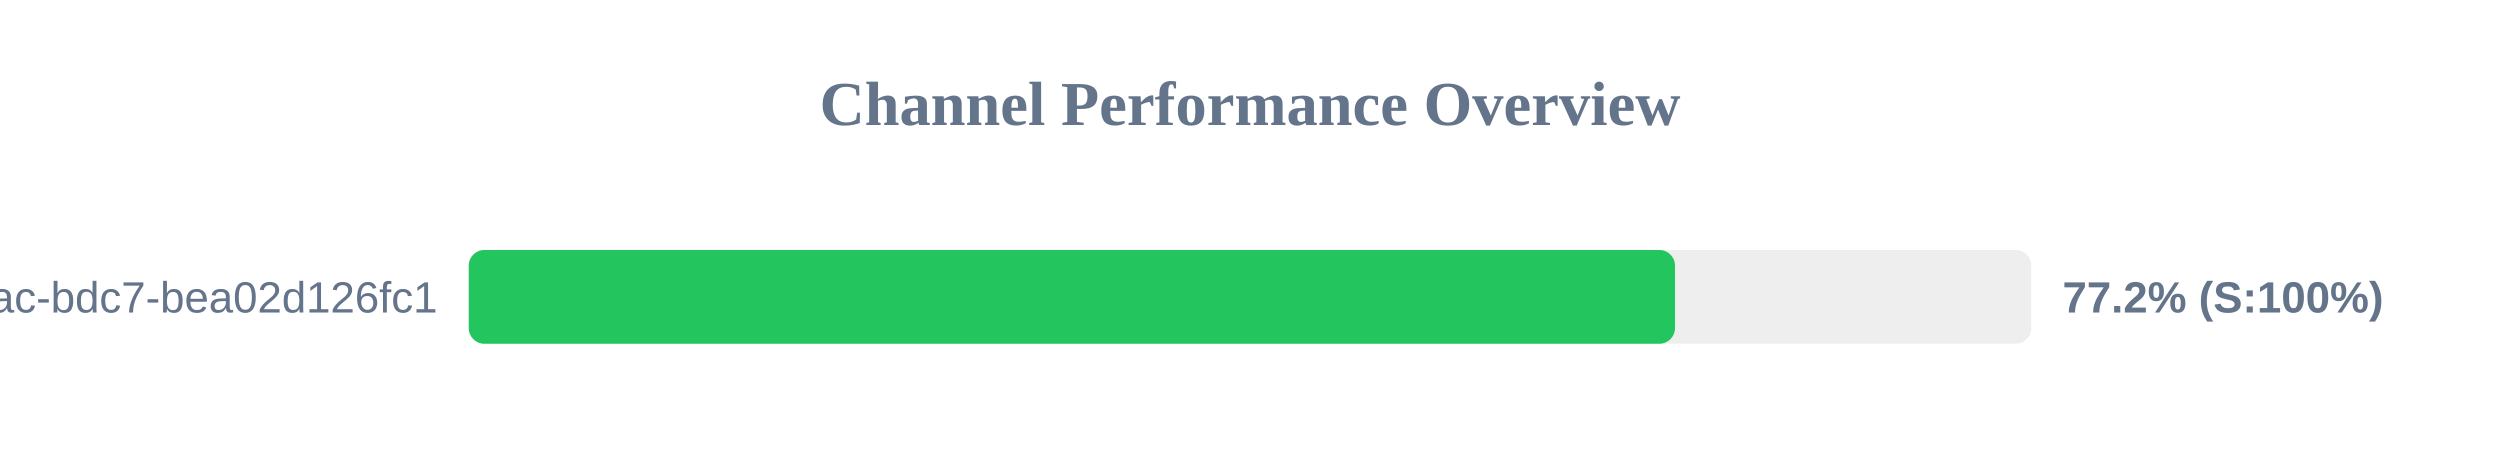
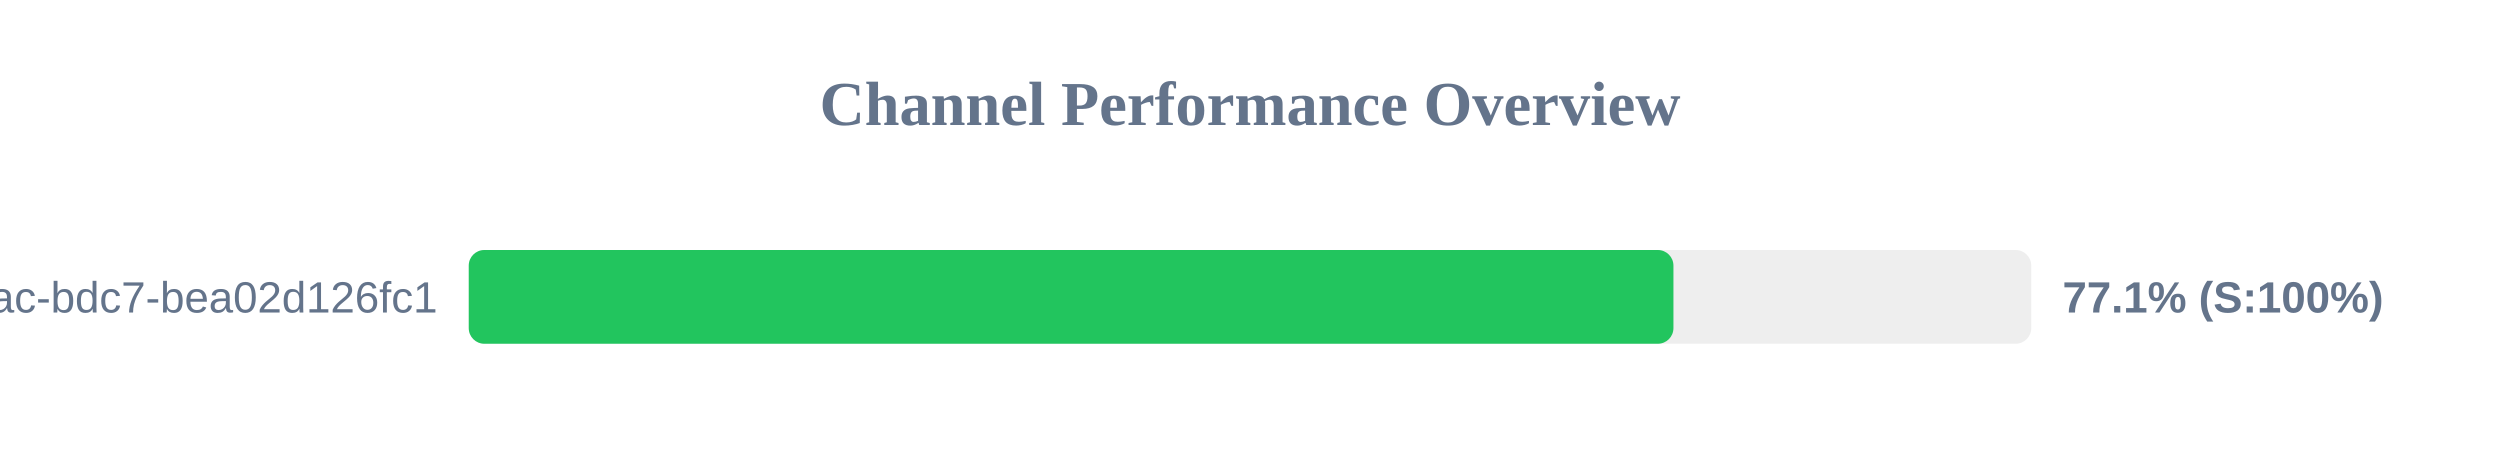
<svg xmlns="http://www.w3.org/2000/svg" width="800" height="150" version="1.1">
  <style>
        .row { font: 14px Arial; fill: #64748b; }
        .score { font: bold 14px Arial; fill: #64748b; }
    </style>
  <text x="400" y="40" text-anchor="middle" font-size="20px" font-weight="bold" fill="#64748b">Channel Performance Overview</text>
  <rect x="150" y="80" width="500" height="30" fill="#eee" rx="5" />
-   <rect x="150" y="80" width="386.0" height="30" fill="#22c55e" rx="5" />
+   <rect x="150" y="80" width="385.5" height="30" fill="#22c55e" rx="5" />
  <text x="140" y="100" text-anchor="end" class="row">?uuid=e31ad3e6-e341-42ac-bdc7-bea02d126fc1</text>
-   <text x="660" y="100" text-anchor="start" class="score">77.2% (S:100%)</text>
+   <text x="660" y="100" text-anchor="start" class="score">77.1% (S:100%)</text>
</svg>
